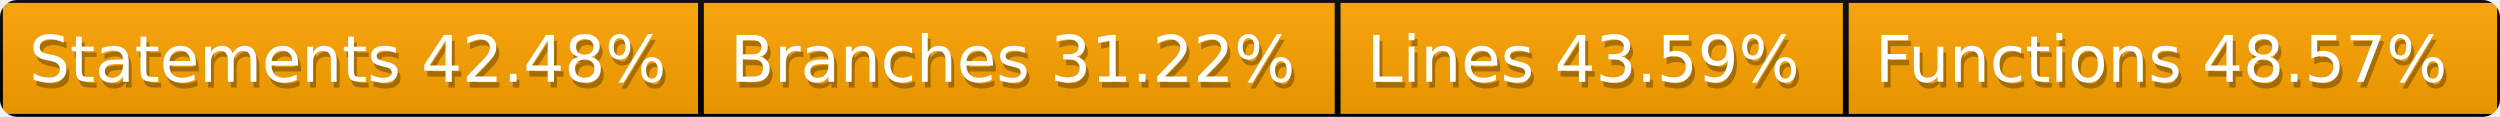
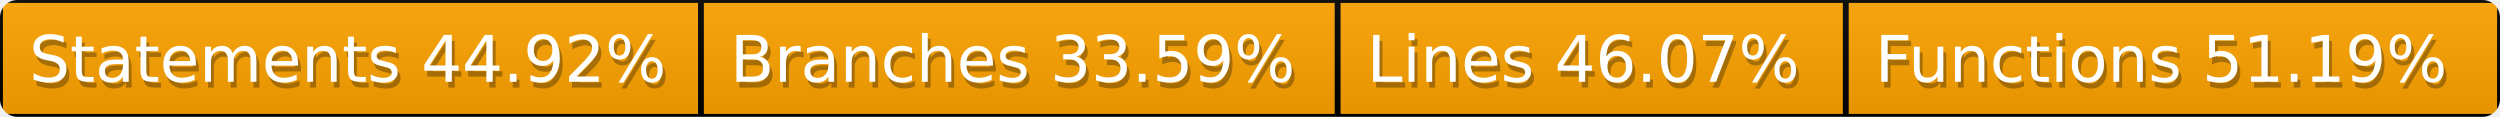
<svg xmlns="http://www.w3.org/2000/svg" width="428" height="20">
  <defs>
    <style>text{font-size:11px;font-family:Verdana,DejaVu Sans,Geneva,sans-serif}text.shadow{fill:#010101;fill-opacity:.3}text.high{fill:#fff}</style>
    <linearGradient id="smooth" x2="0" y2="100%">
      <stop offset="0" stop-color="#aaa" stop-opacity=".1" />
      <stop offset="1" stop-opacity=".1" />
    </linearGradient>
    <mask id="round">
      <rect width="100%" height="100%" rx="3" fill="#fff" />
    </mask>
  </defs>
  <g id="bg" mask="url(#round)">
    <path fill="orange" stroke="#000" d="M0 0h120v20H0zM120 0h109v20H120zM229 0h87v20h-87zM316 0h112v20H316z" />
    <path fill="url(#smooth)" d="M0 0h428v20H0z" />
  </g>
  <g id="fg">
-     <text class="shadow" x="5.5" y="15">Statements 42.48%</text>
-     <text class="high" x="5" y="14">Statements 42.48%</text>
-     <text class="shadow" x="125.5" y="15">Branches 31.22%</text>
-     <text class="high" x="125" y="14">Branches 31.22%</text>
-     <text class="shadow" x="234.5" y="15">Lines 43.59%</text>
-     <text class="high" x="234" y="14">Lines 43.59%</text>
-     <text class="shadow" x="321.5" y="15">Functions 48.57%</text>
-     <text class="high" x="321" y="14">Functions 48.57%</text>
+     <text class="shadow" x="5.5" y="15">Statements 44.92%</text>
+     <text class="high" x="5" y="14">Statements 44.92%</text>
+     <text class="shadow" x="125.5" y="15">Branches 33.59%</text>
+     <text class="high" x="125" y="14">Branches 33.59%</text>
+     <text class="shadow" x="234.5" y="15">Lines 46.07%</text>
+     <text class="high" x="234" y="14">Lines 46.07%</text>
+     <text class="shadow" x="321.5" y="15">Functions 51.19%</text>
+     <text class="high" x="321" y="14">Functions 51.19%</text>
  </g>
</svg>
